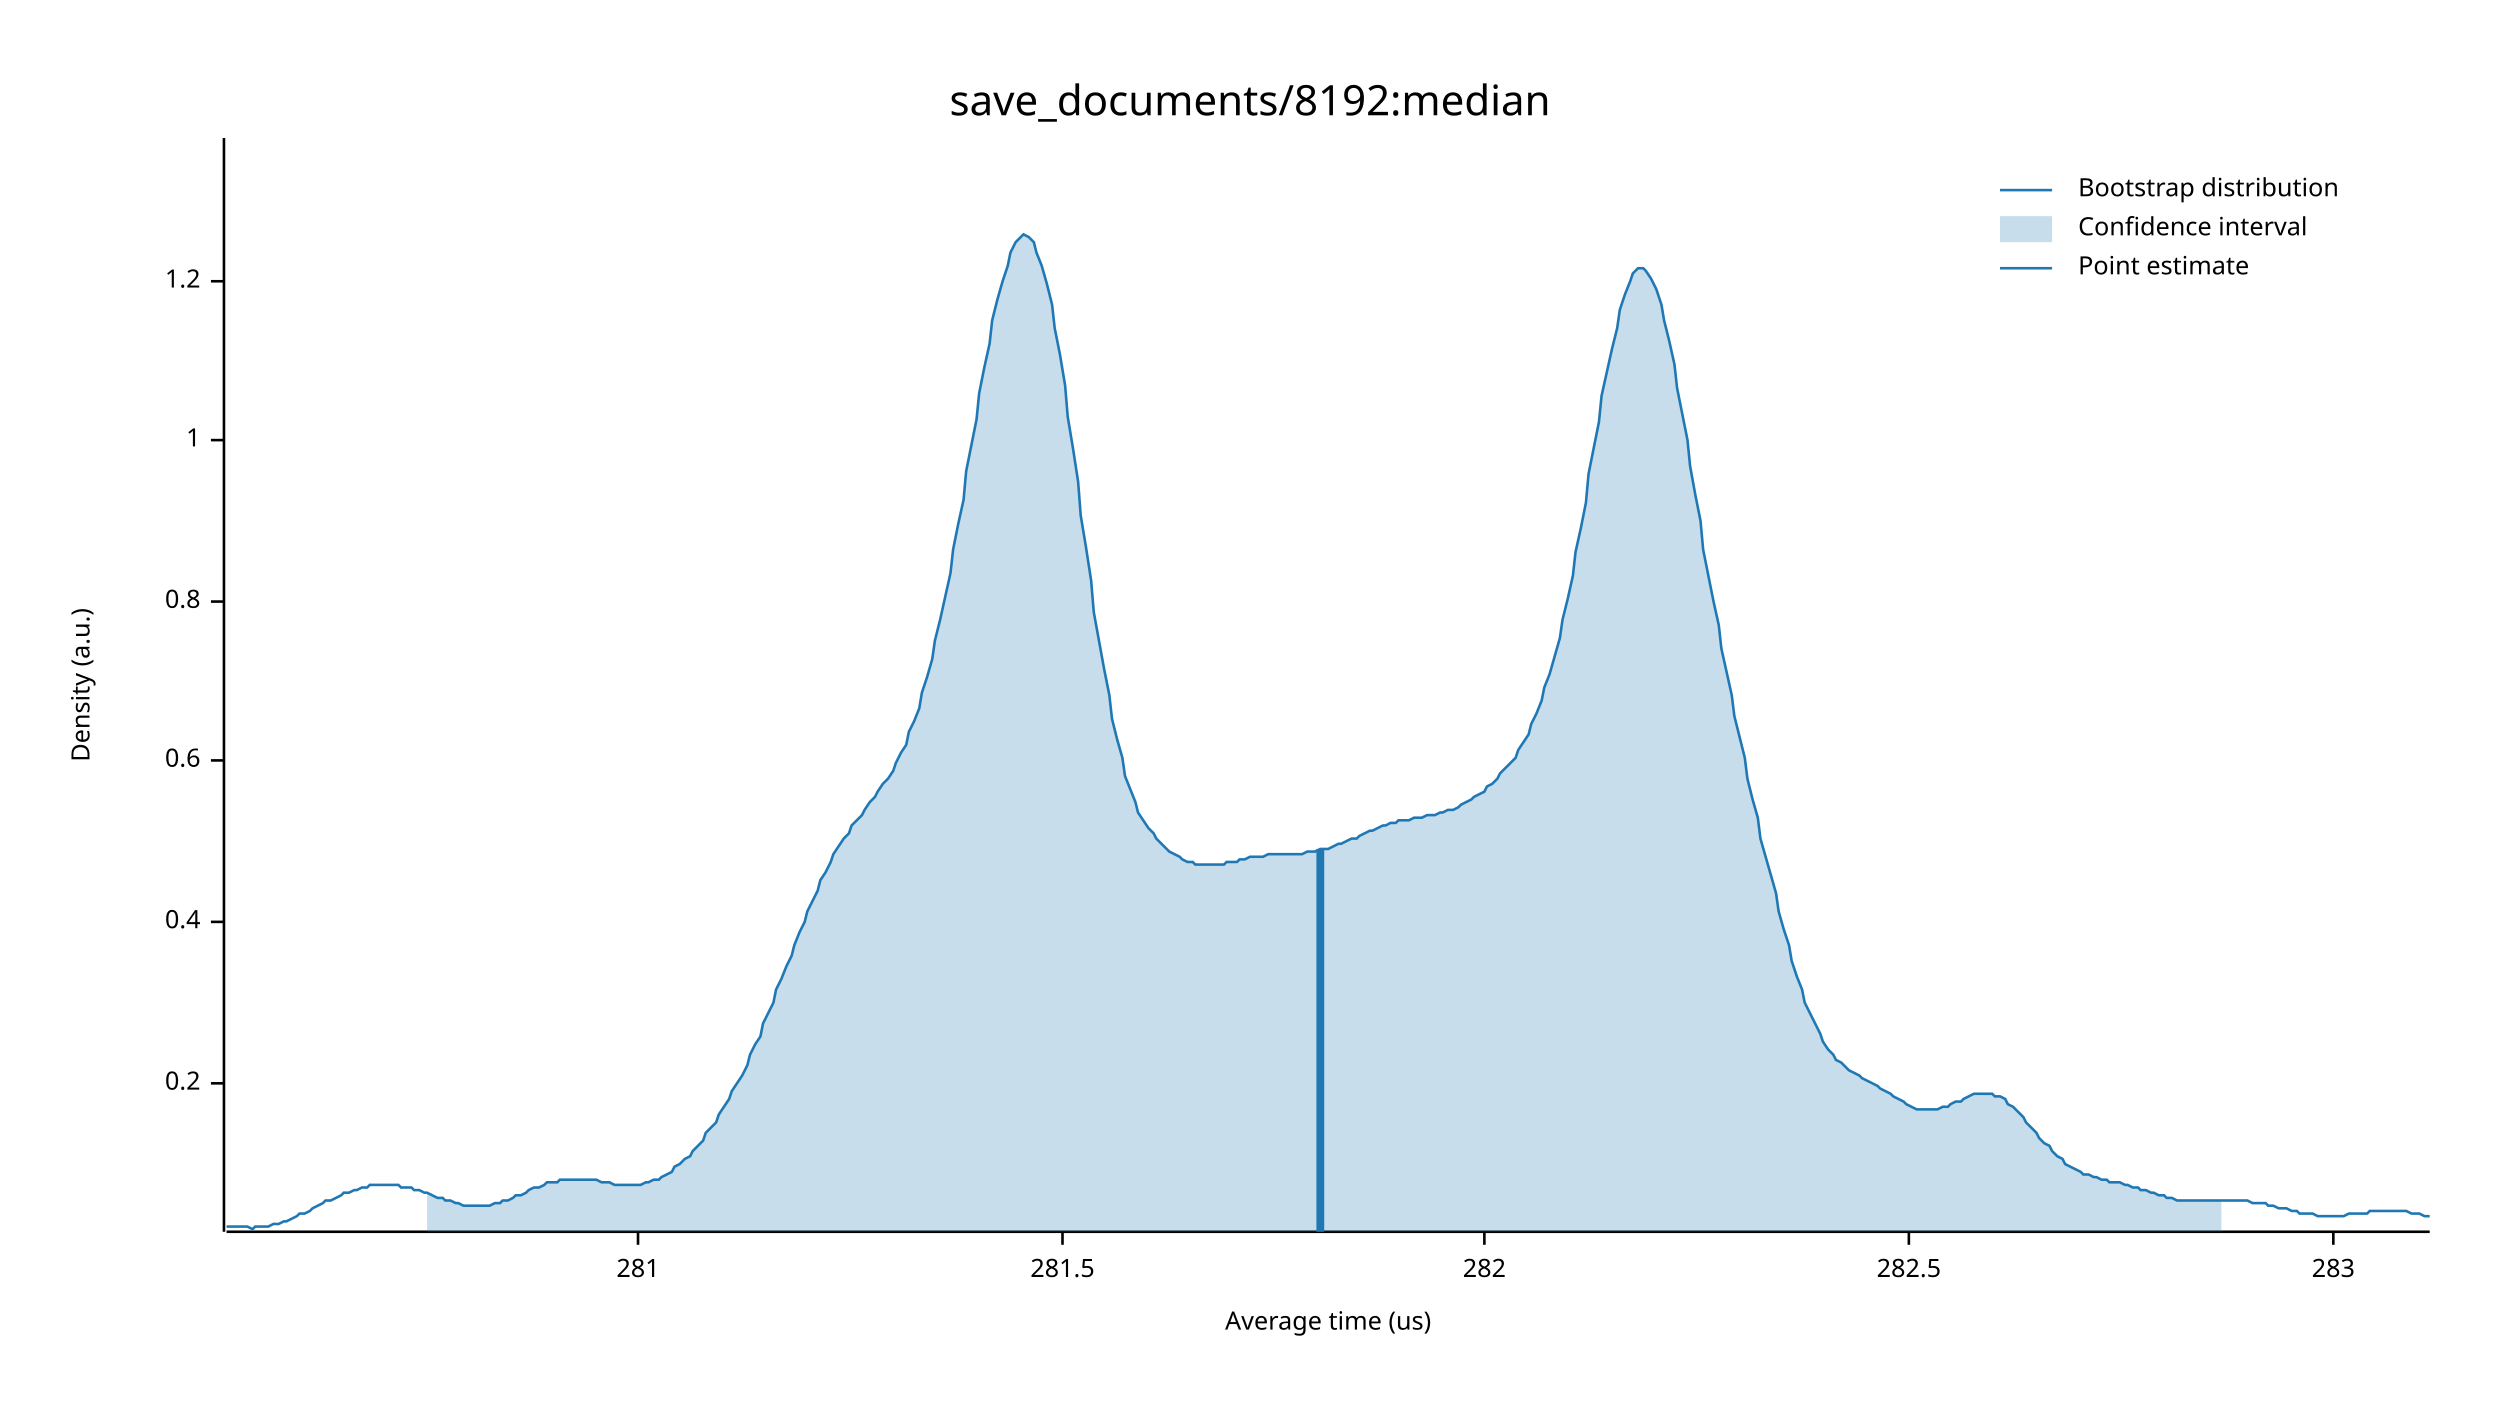
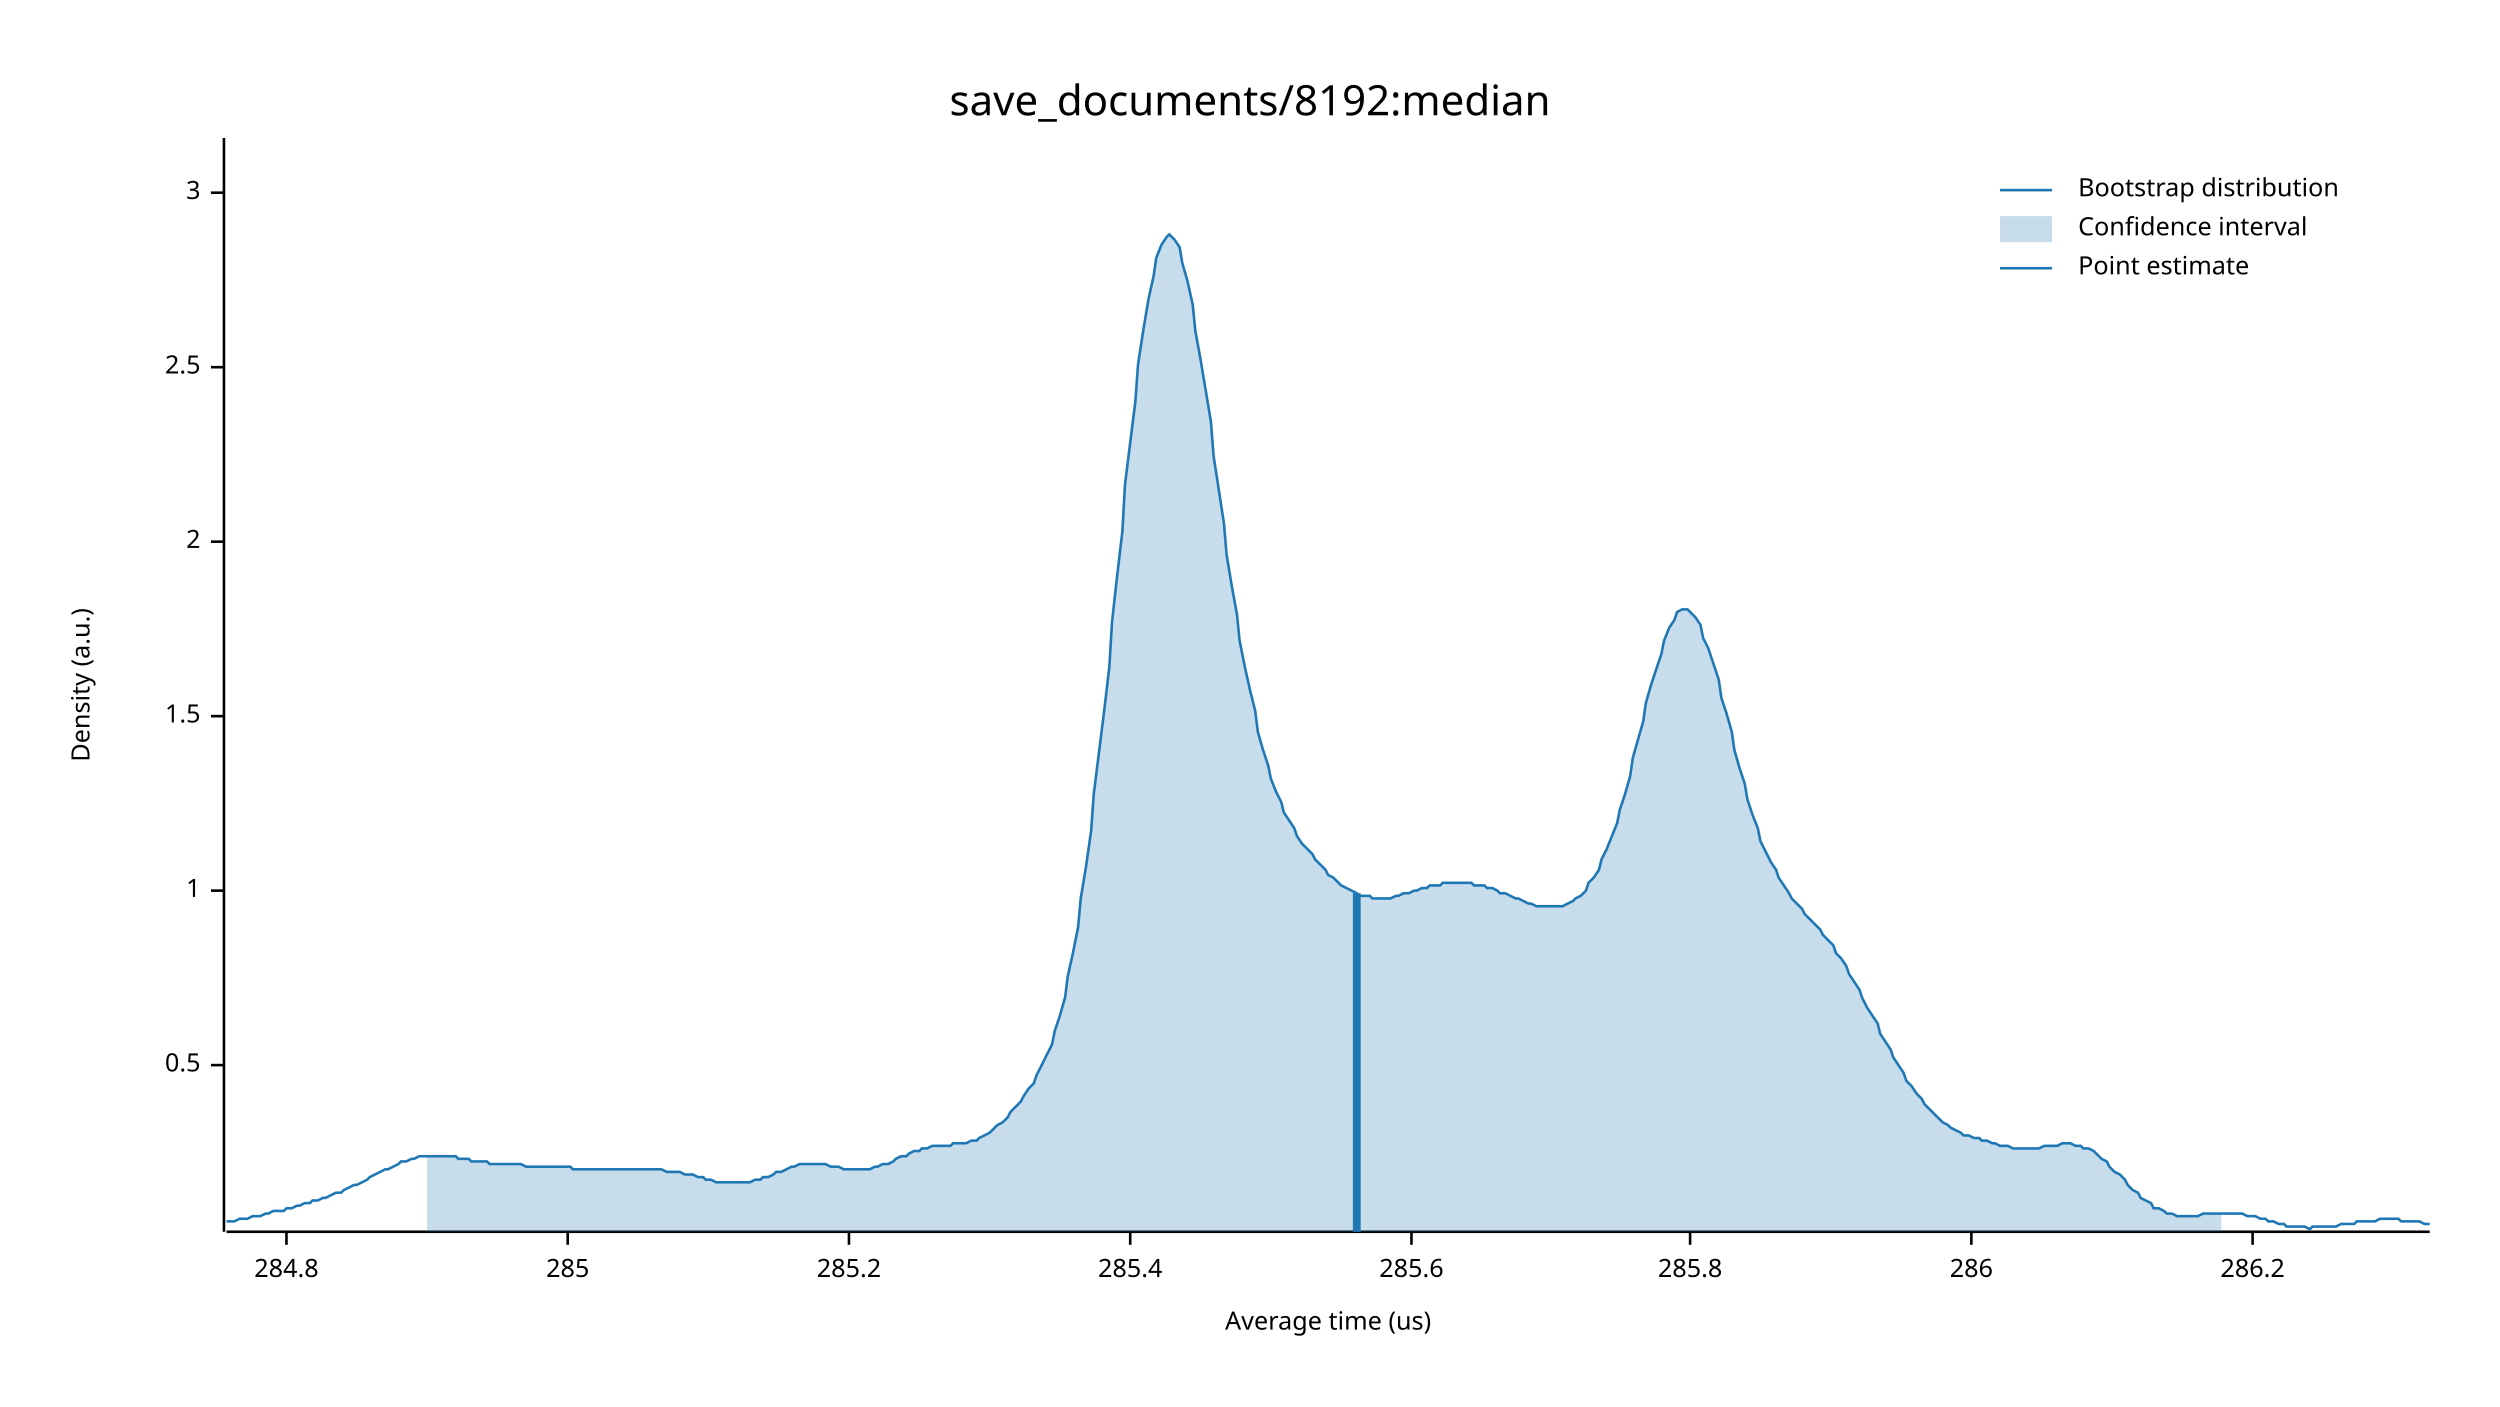
<svg xmlns="http://www.w3.org/2000/svg" width="960" height="540" viewBox="0 0 960 540">
  <text x="480" y="32" dy="0.76em" text-anchor="middle" font-family="sans-serif" font-size="16.129" opacity="1" fill="#000000">
save_documents/8192:median
</text>
  <text x="27" y="263" dy="0.76em" text-anchor="middle" font-family="sans-serif" font-size="9.677" opacity="1" fill="#000000" transform="rotate(270, 27, 263)">
Density (a.u.)
</text>
  <text x="510" y="513" dy="-0.5ex" text-anchor="middle" font-family="sans-serif" font-size="9.677" opacity="1" fill="#000000">
Average time (us)
</text>
  <polyline fill="none" opacity="1" stroke="#000000" stroke-width="1" points="86,53 86,473 " />
-   <text x="77" y="416" dy="0.5ex" text-anchor="end" font-family="sans-serif" font-size="9.677" opacity="1" fill="#000000">
- 0.2
+   <text x="77" y="409" dy="0.5ex" text-anchor="end" font-family="sans-serif" font-size="9.677" opacity="1" fill="#000000">
+ 0.5
</text>
-   <polyline fill="none" opacity="1" stroke="#000000" stroke-width="1" points="81,416 86,416 " />
-   <text x="77" y="354" dy="0.5ex" text-anchor="end" font-family="sans-serif" font-size="9.677" opacity="1" fill="#000000">
- 0.4
- </text>
-   <polyline fill="none" opacity="1" stroke="#000000" stroke-width="1" points="81,354 86,354 " />
-   <text x="77" y="292" dy="0.5ex" text-anchor="end" font-family="sans-serif" font-size="9.677" opacity="1" fill="#000000">
- 0.6
- </text>
-   <polyline fill="none" opacity="1" stroke="#000000" stroke-width="1" points="81,292 86,292 " />
-   <text x="77" y="231" dy="0.5ex" text-anchor="end" font-family="sans-serif" font-size="9.677" opacity="1" fill="#000000">
- 0.8
- </text>
-   <polyline fill="none" opacity="1" stroke="#000000" stroke-width="1" points="81,231 86,231 " />
-   <text x="77" y="169" dy="0.5ex" text-anchor="end" font-family="sans-serif" font-size="9.677" opacity="1" fill="#000000">
+   <polyline fill="none" opacity="1" stroke="#000000" stroke-width="1" points="81,409 86,409 " />
+   <text x="77" y="342" dy="0.5ex" text-anchor="end" font-family="sans-serif" font-size="9.677" opacity="1" fill="#000000">
1
</text>
-   <polyline fill="none" opacity="1" stroke="#000000" stroke-width="1" points="81,169 86,169 " />
-   <text x="77" y="108" dy="0.5ex" text-anchor="end" font-family="sans-serif" font-size="9.677" opacity="1" fill="#000000">
- 1.2
+   <polyline fill="none" opacity="1" stroke="#000000" stroke-width="1" points="81,342 86,342 " />
+   <text x="77" y="275" dy="0.5ex" text-anchor="end" font-family="sans-serif" font-size="9.677" opacity="1" fill="#000000">
+ 1.5
</text>
-   <polyline fill="none" opacity="1" stroke="#000000" stroke-width="1" points="81,108 86,108 " />
+   <polyline fill="none" opacity="1" stroke="#000000" stroke-width="1" points="81,275 86,275 " />
+   <text x="77" y="208" dy="0.5ex" text-anchor="end" font-family="sans-serif" font-size="9.677" opacity="1" fill="#000000">
+ 2
+ </text>
+   <polyline fill="none" opacity="1" stroke="#000000" stroke-width="1" points="81,208 86,208 " />
+   <text x="77" y="141" dy="0.5ex" text-anchor="end" font-family="sans-serif" font-size="9.677" opacity="1" fill="#000000">
+ 2.5
+ </text>
+   <polyline fill="none" opacity="1" stroke="#000000" stroke-width="1" points="81,141 86,141 " />
+   <text x="77" y="74" dy="0.5ex" text-anchor="end" font-family="sans-serif" font-size="9.677" opacity="1" fill="#000000">
+ 3
+ </text>
+   <polyline fill="none" opacity="1" stroke="#000000" stroke-width="1" points="81,74 86,74 " />
  <polyline fill="none" opacity="1" stroke="#000000" stroke-width="1" points="87,473 933,473 " />
-   <text x="245" y="483" dy="0.76em" text-anchor="middle" font-family="sans-serif" font-size="9.677" opacity="1" fill="#000000">
- 281
+   <text x="110" y="483" dy="0.76em" text-anchor="middle" font-family="sans-serif" font-size="9.677" opacity="1" fill="#000000">
+ 284.8
</text>
-   <polyline fill="none" opacity="1" stroke="#000000" stroke-width="1" points="245,473 245,478 " />
-   <text x="408" y="483" dy="0.76em" text-anchor="middle" font-family="sans-serif" font-size="9.677" opacity="1" fill="#000000">
- 281.5
+   <polyline fill="none" opacity="1" stroke="#000000" stroke-width="1" points="110,473 110,478 " />
+   <text x="218" y="483" dy="0.76em" text-anchor="middle" font-family="sans-serif" font-size="9.677" opacity="1" fill="#000000">
+ 285
</text>
-   <polyline fill="none" opacity="1" stroke="#000000" stroke-width="1" points="408,473 408,478 " />
-   <text x="570" y="483" dy="0.76em" text-anchor="middle" font-family="sans-serif" font-size="9.677" opacity="1" fill="#000000">
- 282
+   <polyline fill="none" opacity="1" stroke="#000000" stroke-width="1" points="218,473 218,478 " />
+   <text x="326" y="483" dy="0.76em" text-anchor="middle" font-family="sans-serif" font-size="9.677" opacity="1" fill="#000000">
+ 285.2
</text>
-   <polyline fill="none" opacity="1" stroke="#000000" stroke-width="1" points="570,473 570,478 " />
-   <text x="733" y="483" dy="0.76em" text-anchor="middle" font-family="sans-serif" font-size="9.677" opacity="1" fill="#000000">
- 282.5
+   <polyline fill="none" opacity="1" stroke="#000000" stroke-width="1" points="326,473 326,478 " />
+   <text x="434" y="483" dy="0.76em" text-anchor="middle" font-family="sans-serif" font-size="9.677" opacity="1" fill="#000000">
+ 285.4
</text>
-   <polyline fill="none" opacity="1" stroke="#000000" stroke-width="1" points="733,473 733,478 " />
-   <text x="896" y="483" dy="0.76em" text-anchor="middle" font-family="sans-serif" font-size="9.677" opacity="1" fill="#000000">
- 283
+   <polyline fill="none" opacity="1" stroke="#000000" stroke-width="1" points="434,473 434,478 " />
+   <text x="542" y="483" dy="0.76em" text-anchor="middle" font-family="sans-serif" font-size="9.677" opacity="1" fill="#000000">
+ 285.6
</text>
-   <polyline fill="none" opacity="1" stroke="#000000" stroke-width="1" points="896,473 896,478 " />
-   <polyline fill="none" opacity="1" stroke="#1F78B4" stroke-width="1" points="87,471 88,471 90,471 92,471 93,471 95,471 97,472 98,471 100,471 102,471 103,471 105,470 107,470 109,469 110,469 112,468 114,467 115,466 117,466 119,465 120,464 122,463 124,462 125,461 127,461 129,460 131,459 132,458 134,458 136,457 137,457 139,456 141,456 142,455 144,455 146,455 148,455 149,455 151,455 153,455 154,456 156,456 158,456 159,457 161,457 163,458 164,458 166,459 168,460 170,460 171,461 173,461 175,462 176,462 178,463 180,463 181,463 183,463 185,463 187,463 188,463 190,462 192,462 193,461 195,461 197,460 198,459 200,459 202,458 203,457 205,456 207,456 209,455 210,454 212,454 214,454 215,453 217,453 219,453 220,453 222,453 224,453 226,453 227,453 229,453 231,454 232,454 234,454 236,455 237,455 239,455 241,455 242,455 244,455 246,455 248,454 249,454 251,453 253,453 254,452 256,451 258,450 259,448 261,447 263,445 265,444 266,442 268,440 270,438 271,435 273,433 275,431 276,428 278,425 280,422 281,419 283,416 285,413 287,409 288,405 290,401 292,398 293,393 295,389 297,385 298,380 300,376 302,371 304,367 305,363 307,358 309,354 310,350 312,346 314,342 315,338 317,335 319,331 320,328 322,325 324,322 326,320 327,317 329,315 331,313 332,311 334,308 336,306 337,304 339,301 341,299 343,296 344,293 346,289 348,286 349,281 351,277 353,272 354,266 356,260 358,253 359,246 361,238 363,229 365,220 366,211 368,201 370,192 371,181 373,171 375,161 376,151 378,141 380,132 381,123 383,115 385,108 387,102 388,97 390,93 392,91 393,90 395,91 397,93 398,97 400,102 402,109 404,117 405,126 407,136 409,148 410,160 412,172 414,185 415,198 417,210 419,223 420,235 422,246 424,257 426,267 427,276 429,284 431,291 432,298 434,303 436,308 437,312 439,315 441,318 443,320 444,322 446,324 448,326 449,327 451,328 453,329 454,330 456,331 458,331 459,332 461,332 463,332 465,332 466,332 468,332 470,332 471,331 473,331 475,331 476,330 478,330 480,329 482,329 483,329 485,329 487,328 488,328 490,328 492,328 493,328 495,328 497,328 498,328 500,328 502,327 504,327 505,327 507,326 509,326 510,326 512,325 514,324 515,324 517,323 519,322 521,322 522,321 524,320 526,319 527,319 529,318 531,317 532,317 534,316 536,316 537,315 539,315 541,315 543,314 544,314 546,314 548,313 549,313 551,313 553,312 554,312 556,311 558,311 560,310 561,309 563,308 565,307 566,306 568,305 570,304 571,302 573,301 575,299 576,297 578,295 580,293 582,291 583,288 585,285 587,282 588,278 590,274 592,269 593,264 595,259 597,252 599,245 600,238 602,230 604,221 605,212 607,203 609,193 610,182 612,172 614,162 615,152 617,143 619,134 621,126 622,119 624,113 626,108 627,105 629,103 631,103 632,104 634,107 636,111 638,117 639,123 641,131 643,140 644,149 646,159 648,169 649,179 651,190 653,200 654,211 656,221 658,231 660,240 661,249 663,258 665,267 666,275 668,283 670,291 671,299 673,307 675,314 676,322 678,329 680,336 682,343 683,350 685,357 687,363 688,369 690,375 692,380 693,385 695,389 697,393 699,397 700,400 702,403 704,405 705,407 707,408 709,410 710,411 712,412 714,413 715,414 717,415 719,416 721,417 722,418 724,419 726,420 727,421 729,422 731,423 732,424 734,425 736,426 738,426 739,426 741,426 743,426 744,426 746,425 748,425 749,424 751,423 753,423 754,422 756,421 758,420 760,420 761,420 763,420 765,420 766,421 768,421 770,422 771,424 773,425 775,427 777,429 778,431 780,433 782,435 783,437 785,439 787,440 788,442 790,444 792,445 793,447 795,448 797,449 799,450 800,451 802,451 804,452 805,452 807,453 809,453 810,454 812,454 814,454 816,455 817,455 819,456 821,456 822,457 824,457 826,458 827,458 829,459 831,459 832,460 834,460 836,461 838,461 839,461 841,461 843,461 844,461 846,461 848,461 849,461 851,461 853,461 855,461 856,461 858,461 860,461 861,461 863,461 865,462 866,462 868,462 870,462 871,463 873,463 875,464 877,464 878,464 880,465 882,465 883,466 885,466 887,466 888,466 890,467 892,467 894,467 895,467 897,467 899,467 900,467 902,466 904,466 905,466 907,466 909,466 910,465 912,465 914,465 916,465 917,465 919,465 921,465 922,465 924,465 926,466 927,466 929,466 931,467 933,467 " />
-   <polygon opacity="0.25" fill="#1F78B4" points="164,458 166,459 168,460 170,460 171,461 173,461 175,462 176,462 178,463 180,463 181,463 183,463 185,463 187,463 188,463 190,462 192,462 193,461 195,461 197,460 198,459 200,459 202,458 203,457 205,456 207,456 209,455 210,454 212,454 214,454 215,453 217,453 219,453 220,453 222,453 224,453 226,453 227,453 229,453 231,454 232,454 234,454 236,455 237,455 239,455 241,455 242,455 244,455 246,455 248,454 249,454 251,453 253,453 254,452 256,451 258,450 259,448 261,447 263,445 265,444 266,442 268,440 270,438 271,435 273,433 275,431 276,428 278,425 280,422 281,419 283,416 285,413 287,409 288,405 290,401 292,398 293,393 295,389 297,385 298,380 300,376 302,371 304,367 305,363 307,358 309,354 310,350 312,346 314,342 315,338 317,335 319,331 320,328 322,325 324,322 326,320 327,317 329,315 331,313 332,311 334,308 336,306 337,304 339,301 341,299 343,296 344,293 346,289 348,286 349,281 351,277 353,272 354,266 356,260 358,253 359,246 361,238 363,229 365,220 366,211 368,201 370,192 371,181 373,171 375,161 376,151 378,141 380,132 381,123 383,115 385,108 387,102 388,97 390,93 392,91 393,90 395,91 397,93 398,97 400,102 402,109 404,117 405,126 407,136 409,148 410,160 412,172 414,185 415,198 417,210 419,223 420,235 422,246 424,257 426,267 427,276 429,284 431,291 432,298 434,303 436,308 437,312 439,315 441,318 443,320 444,322 446,324 448,326 449,327 451,328 453,329 454,330 456,331 458,331 459,332 461,332 463,332 465,332 466,332 468,332 470,332 471,331 473,331 475,331 476,330 478,330 480,329 482,329 483,329 485,329 487,328 488,328 490,328 492,328 493,328 495,328 497,328 498,328 500,328 502,327 504,327 505,327 507,326 509,326 510,326 512,325 514,324 515,324 517,323 519,322 521,322 522,321 524,320 526,319 527,319 529,318 531,317 532,317 534,316 536,316 537,315 539,315 541,315 543,314 544,314 546,314 548,313 549,313 551,313 553,312 554,312 556,311 558,311 560,310 561,309 563,308 565,307 566,306 568,305 570,304 571,302 573,301 575,299 576,297 578,295 580,293 582,291 583,288 585,285 587,282 588,278 590,274 592,269 593,264 595,259 597,252 599,245 600,238 602,230 604,221 605,212 607,203 609,193 610,182 612,172 614,162 615,152 617,143 619,134 621,126 622,119 624,113 626,108 627,105 629,103 631,103 632,104 634,107 636,111 638,117 639,123 641,131 643,140 644,149 646,159 648,169 649,179 651,190 653,200 654,211 656,221 658,231 660,240 661,249 663,258 665,267 666,275 668,283 670,291 671,299 673,307 675,314 676,322 678,329 680,336 682,343 683,350 685,357 687,363 688,369 690,375 692,380 693,385 695,389 697,393 699,397 700,400 702,403 704,405 705,407 707,408 709,410 710,411 712,412 714,413 715,414 717,415 719,416 721,417 722,418 724,419 726,420 727,421 729,422 731,423 732,424 734,425 736,426 738,426 739,426 741,426 743,426 744,426 746,425 748,425 749,424 751,423 753,423 754,422 756,421 758,420 760,420 761,420 763,420 765,420 766,421 768,421 770,422 771,424 773,425 775,427 777,429 778,431 780,433 782,435 783,437 785,439 787,440 788,442 790,444 792,445 793,447 795,448 797,449 799,450 800,451 802,451 804,452 805,452 807,453 809,453 810,454 812,454 814,454 816,455 817,455 819,456 821,456 822,457 824,457 826,458 827,458 829,459 831,459 832,460 834,460 836,461 838,461 839,461 841,461 843,461 844,461 846,461 848,461 849,461 851,461 853,461 853,473 164,473 " />
-   <polyline fill="none" opacity="1" stroke="#1F78B4" stroke-width="3" points="507,473 507,326 " />
+   <polyline fill="none" opacity="1" stroke="#000000" stroke-width="1" points="542,473 542,478 " />
+   <text x="649" y="483" dy="0.76em" text-anchor="middle" font-family="sans-serif" font-size="9.677" opacity="1" fill="#000000">
+ 285.8
+ </text>
+   <polyline fill="none" opacity="1" stroke="#000000" stroke-width="1" points="649,473 649,478 " />
+   <text x="757" y="483" dy="0.76em" text-anchor="middle" font-family="sans-serif" font-size="9.677" opacity="1" fill="#000000">
+ 286
+ </text>
+   <polyline fill="none" opacity="1" stroke="#000000" stroke-width="1" points="757,473 757,478 " />
+   <text x="865" y="483" dy="0.76em" text-anchor="middle" font-family="sans-serif" font-size="9.677" opacity="1" fill="#000000">
+ 286.2
+ </text>
+   <polyline fill="none" opacity="1" stroke="#000000" stroke-width="1" points="865,473 865,478 " />
+   <polyline fill="none" opacity="1" stroke="#1F78B4" stroke-width="1" points="87,469 88,469 90,469 92,468 93,468 95,468 97,467 98,467 100,467 102,466 103,466 105,465 107,465 109,465 110,464 112,464 114,463 115,463 117,462 119,462 120,461 122,461 124,460 125,460 127,459 129,458 131,458 132,457 134,456 136,455 137,455 139,454 141,453 142,452 144,451 146,450 148,449 149,449 151,448 153,447 154,446 156,446 158,445 159,445 161,444 163,444 164,444 166,444 168,444 170,444 171,444 173,444 175,444 176,445 178,445 180,445 181,446 183,446 185,446 187,446 188,447 190,447 192,447 193,447 195,447 197,447 198,447 200,447 202,448 203,448 205,448 207,448 209,448 210,448 212,448 214,448 215,448 217,448 219,448 220,449 222,449 224,449 226,449 227,449 229,449 231,449 232,449 234,449 236,449 237,449 239,449 241,449 242,449 244,449 246,449 248,449 249,449 251,449 253,449 254,449 256,450 258,450 259,450 261,450 263,451 265,451 266,451 268,452 270,452 271,453 273,453 275,454 276,454 278,454 280,454 281,454 283,454 285,454 287,454 288,454 290,453 292,453 293,452 295,452 297,451 298,450 300,450 302,449 304,448 305,448 307,447 309,447 310,447 312,447 314,447 315,447 317,447 319,448 320,448 322,448 324,449 326,449 327,449 329,449 331,449 332,449 334,449 336,448 337,448 339,447 341,447 343,446 344,445 346,444 348,444 349,443 351,442 353,442 354,441 356,441 358,440 359,440 361,440 363,440 365,440 366,439 368,439 370,439 371,439 373,438 375,438 376,437 378,436 380,435 381,434 383,432 385,431 387,429 388,427 390,425 392,423 393,421 395,418 397,416 398,413 400,409 402,405 404,401 405,396 407,390 409,383 410,375 412,366 414,356 415,345 417,333 419,319 420,305 422,289 424,273 426,256 427,239 429,221 431,204 432,186 434,170 436,154 437,140 439,127 441,115 443,106 444,99 446,94 448,91 449,90 451,92 453,95 454,101 456,108 458,117 459,127 461,138 463,150 465,162 466,175 468,188 470,201 471,213 473,225 475,236 476,246 478,256 480,265 482,273 483,281 485,288 487,294 488,299 490,304 492,308 493,312 495,315 497,318 498,321 500,324 502,326 504,328 505,330 507,332 509,334 510,336 512,337 514,339 515,340 517,341 519,342 521,343 522,344 524,344 526,344 527,345 529,345 531,345 532,345 534,345 536,344 537,344 539,343 541,343 543,342 544,342 546,341 548,341 549,340 551,340 553,340 554,339 556,339 558,339 560,339 561,339 563,339 565,339 566,340 568,340 570,340 571,341 573,341 575,342 576,343 578,343 580,344 582,345 583,345 585,346 587,347 588,347 590,348 592,348 593,348 595,348 597,348 599,348 600,348 602,347 604,346 605,345 607,344 609,342 610,339 612,337 614,334 615,330 617,326 619,321 621,316 622,311 624,305 626,298 627,291 629,284 631,277 632,270 634,263 636,257 638,251 639,246 641,241 643,238 644,235 646,234 648,234 649,235 651,237 653,240 654,245 656,249 658,255 660,261 661,268 663,274 665,281 666,288 668,295 670,301 671,307 673,313 675,318 676,323 678,327 680,331 682,334 683,337 685,340 687,343 688,345 690,347 692,349 693,351 695,353 697,355 699,357 700,359 702,361 704,363 705,366 707,368 709,371 710,374 712,377 714,380 715,383 717,387 719,390 721,393 722,397 724,400 726,403 727,406 729,409 731,412 732,415 734,417 736,420 738,422 739,424 741,426 743,428 744,429 746,431 748,432 749,433 751,434 753,435 754,436 756,436 758,437 760,437 761,438 763,438 765,439 766,439 768,440 770,440 771,440 773,441 775,441 777,441 778,441 780,441 782,441 783,441 785,440 787,440 788,440 790,440 792,439 793,439 795,439 797,440 799,440 800,441 802,441 804,442 805,443 807,445 809,446 810,448 812,450 814,451 816,453 817,455 819,457 821,458 822,460 824,461 826,462 827,464 829,464 831,465 832,466 834,466 836,467 838,467 839,467 841,467 843,467 844,467 846,466 848,466 849,466 851,466 853,466 855,466 856,466 858,466 860,466 861,466 863,467 865,467 866,467 868,468 870,468 871,469 873,469 875,470 877,470 878,471 880,471 882,471 883,471 885,471 887,472 888,471 890,471 892,471 894,471 895,471 897,471 899,470 900,470 902,470 904,470 905,469 907,469 909,469 910,469 912,469 914,468 916,468 917,468 919,468 921,468 922,469 924,469 926,469 927,469 929,469 931,470 933,470 " />
+   <polygon opacity="0.25" fill="#1F78B4" points="164,444 166,444 168,444 170,444 171,444 173,444 175,444 176,445 178,445 180,445 181,446 183,446 185,446 187,446 188,447 190,447 192,447 193,447 195,447 197,447 198,447 200,447 202,448 203,448 205,448 207,448 209,448 210,448 212,448 214,448 215,448 217,448 219,448 220,449 222,449 224,449 226,449 227,449 229,449 231,449 232,449 234,449 236,449 237,449 239,449 241,449 242,449 244,449 246,449 248,449 249,449 251,449 253,449 254,449 256,450 258,450 259,450 261,450 263,451 265,451 266,451 268,452 270,452 271,453 273,453 275,454 276,454 278,454 280,454 281,454 283,454 285,454 287,454 288,454 290,453 292,453 293,452 295,452 297,451 298,450 300,450 302,449 304,448 305,448 307,447 309,447 310,447 312,447 314,447 315,447 317,447 319,448 320,448 322,448 324,449 326,449 327,449 329,449 331,449 332,449 334,449 336,448 337,448 339,447 341,447 343,446 344,445 346,444 348,444 349,443 351,442 353,442 354,441 356,441 358,440 359,440 361,440 363,440 365,440 366,439 368,439 370,439 371,439 373,438 375,438 376,437 378,436 380,435 381,434 383,432 385,431 387,429 388,427 390,425 392,423 393,421 395,418 397,416 398,413 400,409 402,405 404,401 405,396 407,390 409,383 410,375 412,366 414,356 415,345 417,333 419,319 420,305 422,289 424,273 426,256 427,239 429,221 431,204 432,186 434,170 436,154 437,140 439,127 441,115 443,106 444,99 446,94 448,91 449,90 451,92 453,95 454,101 456,108 458,117 459,127 461,138 463,150 465,162 466,175 468,188 470,201 471,213 473,225 475,236 476,246 478,256 480,265 482,273 483,281 485,288 487,294 488,299 490,304 492,308 493,312 495,315 497,318 498,321 500,324 502,326 504,328 505,330 507,332 509,334 510,336 512,337 514,339 515,340 517,341 519,342 521,343 522,344 524,344 526,344 527,345 529,345 531,345 532,345 534,345 536,344 537,344 539,343 541,343 543,342 544,342 546,341 548,341 549,340 551,340 553,340 554,339 556,339 558,339 560,339 561,339 563,339 565,339 566,340 568,340 570,340 571,341 573,341 575,342 576,343 578,343 580,344 582,345 583,345 585,346 587,347 588,347 590,348 592,348 593,348 595,348 597,348 599,348 600,348 602,347 604,346 605,345 607,344 609,342 610,339 612,337 614,334 615,330 617,326 619,321 621,316 622,311 624,305 626,298 627,291 629,284 631,277 632,270 634,263 636,257 638,251 639,246 641,241 643,238 644,235 646,234 648,234 649,235 651,237 653,240 654,245 656,249 658,255 660,261 661,268 663,274 665,281 666,288 668,295 670,301 671,307 673,313 675,318 676,323 678,327 680,331 682,334 683,337 685,340 687,343 688,345 690,347 692,349 693,351 695,353 697,355 699,357 700,359 702,361 704,363 705,366 707,368 709,371 710,374 712,377 714,380 715,383 717,387 719,390 721,393 722,397 724,400 726,403 727,406 729,409 731,412 732,415 734,417 736,420 738,422 739,424 741,426 743,428 744,429 746,431 748,432 749,433 751,434 753,435 754,436 756,436 758,437 760,437 761,438 763,438 765,439 766,439 768,440 770,440 771,440 773,441 775,441 777,441 778,441 780,441 782,441 783,441 785,440 787,440 788,440 790,440 792,439 793,439 795,439 797,440 799,440 800,441 802,441 804,442 805,443 807,445 809,446 810,448 812,450 814,451 816,453 817,455 819,457 821,458 822,460 824,461 826,462 827,464 829,464 831,465 832,466 834,466 836,467 838,467 839,467 841,467 843,467 844,467 846,466 848,466 849,466 851,466 853,466 853,473 164,473 " />
+   <polyline fill="none" opacity="1" stroke="#1F78B4" stroke-width="3" points="521,473 521,343 " />
  <text x="798" y="68" dy="0.76em" text-anchor="start" font-family="sans-serif" font-size="9.677" opacity="1" fill="#000000">
Bootstrap distribution
</text>
  <text x="798" y="83" dy="0.76em" text-anchor="start" font-family="sans-serif" font-size="9.677" opacity="1" fill="#000000">
Confidence interval
</text>
  <text x="798" y="98" dy="0.76em" text-anchor="start" font-family="sans-serif" font-size="9.677" opacity="1" fill="#000000">
Point estimate
</text>
  <polyline fill="none" opacity="1" stroke="#1F78B4" stroke-width="1" points="768,73 788,73 " />
  <rect x="768" y="83" width="20" height="10" opacity="0.25" fill="#1F78B4" stroke="none" />
  <polyline fill="none" opacity="1" stroke="#1F78B4" stroke-width="1" points="768,103 788,103 " />
</svg>
